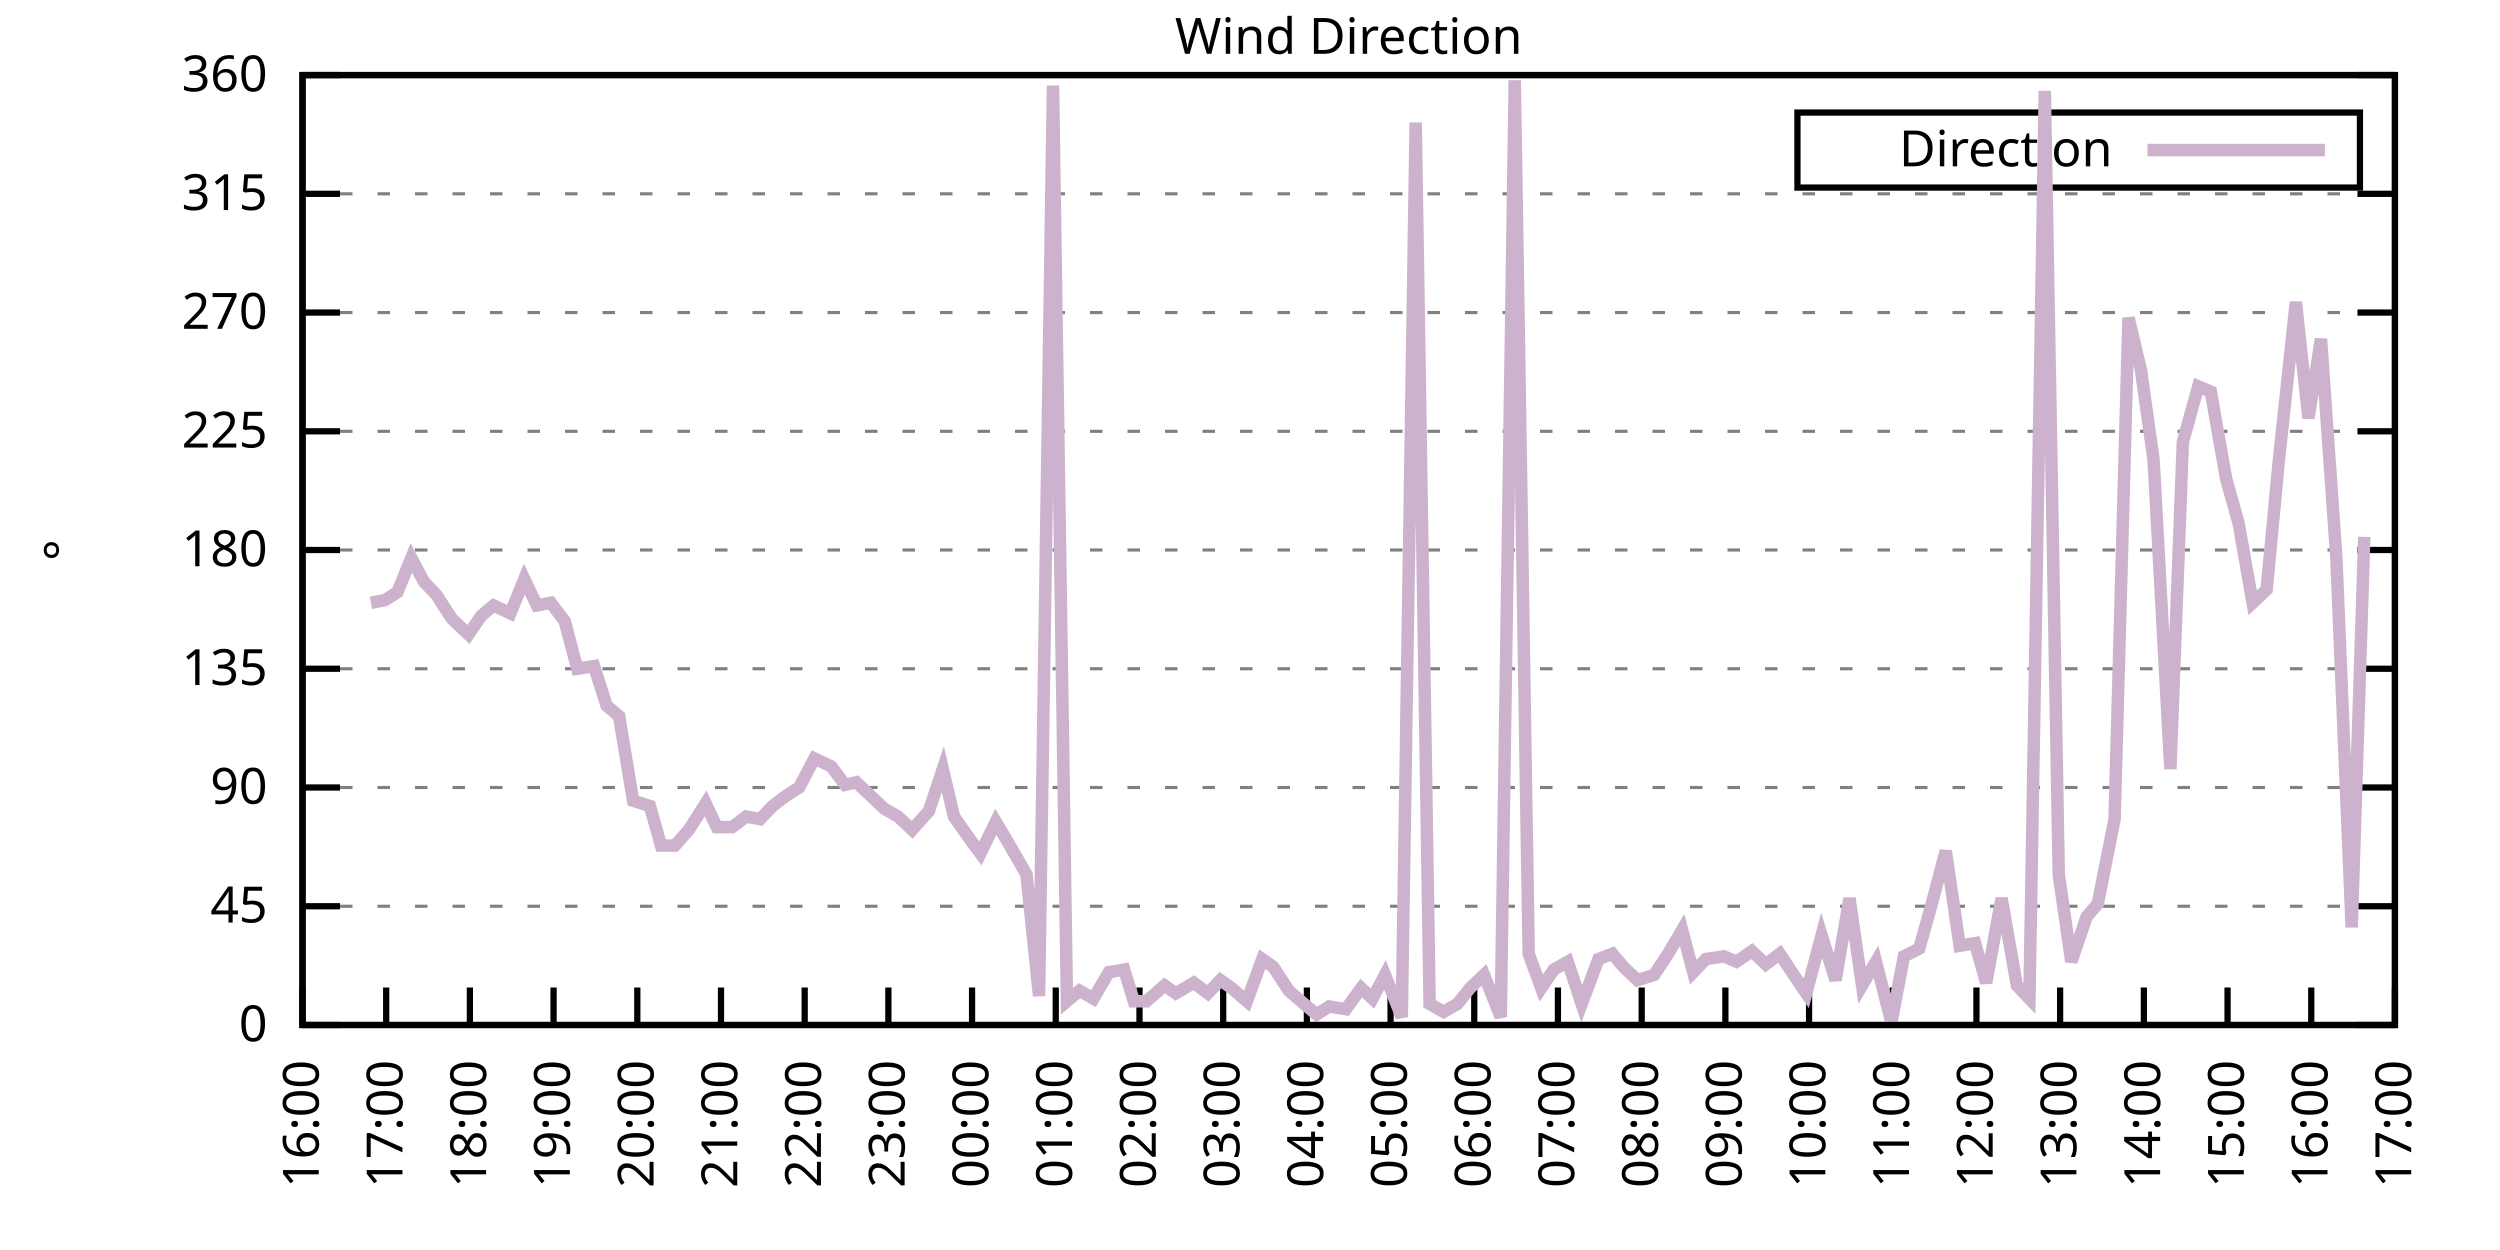
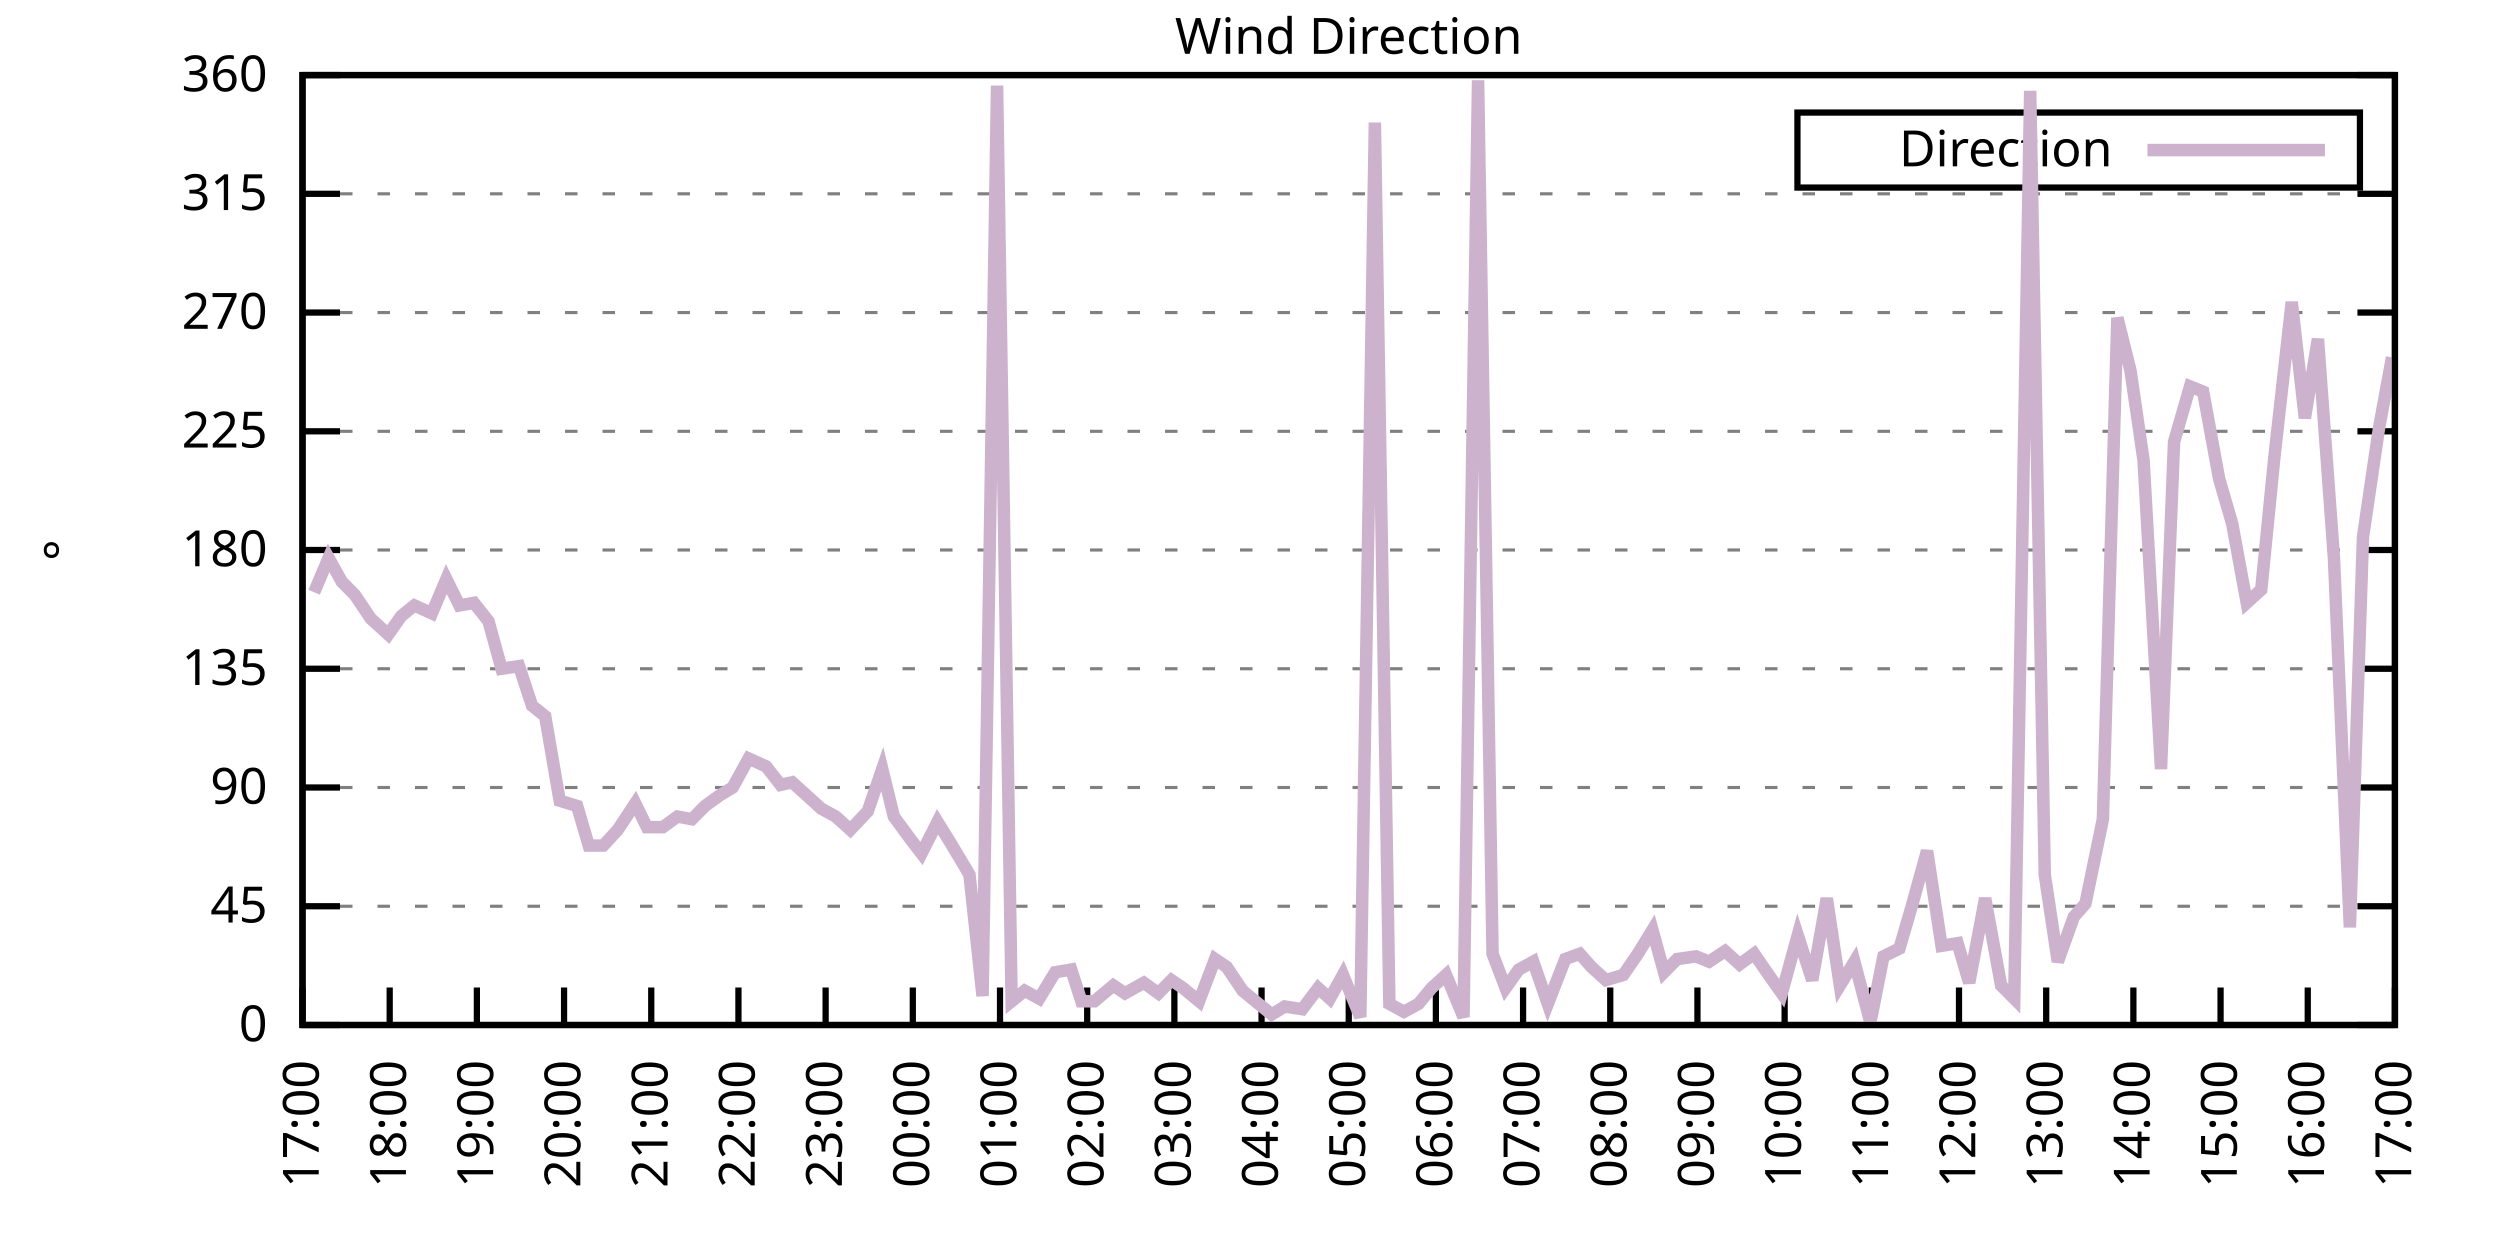
<svg xmlns="http://www.w3.org/2000/svg" xmlns:xlink="http://www.w3.org/1999/xlink" width="400" height="200" viewBox="0 0 400 200">
  <g id="gnuplot_canvas">
    <rect x="0" y="0" width="400" height="200" fill="none" />
    <defs>
      <circle id="gpDot" r="0.5" stroke-width="0.5" stroke="currentColor" />
      <path id="gpPt0" stroke-width="0.333" stroke="currentColor" d="M-1,0 h2 M0,-1 v2" />
      <path id="gpPt1" stroke-width="0.333" stroke="currentColor" d="M-1,-1 L1,1 M1,-1 L-1,1" />
      <path id="gpPt2" stroke-width="0.333" stroke="currentColor" d="M-1,0 L1,0 M0,-1 L0,1 M-1,-1 L1,1 M-1,1 L1,-1" />
      <rect id="gpPt3" stroke-width="0.333" stroke="currentColor" x="-1" y="-1" width="2" height="2" />
      <rect id="gpPt4" stroke-width="0.333" stroke="currentColor" fill="currentColor" x="-1" y="-1" width="2" height="2" />
      <circle id="gpPt5" stroke-width="0.333" stroke="currentColor" cx="0" cy="0" r="1" />
      <use xlink:href="#gpPt5" id="gpPt6" fill="currentColor" stroke="none" />
      <path id="gpPt7" stroke-width="0.333" stroke="currentColor" d="M0,-1.33 L-1.33,0.67 L1.33,0.67 z" />
      <use xlink:href="#gpPt7" id="gpPt8" fill="currentColor" stroke="none" />
      <use xlink:href="#gpPt7" id="gpPt9" stroke="currentColor" transform="rotate(180)" />
      <use xlink:href="#gpPt9" id="gpPt10" fill="currentColor" stroke="none" />
      <use xlink:href="#gpPt3" id="gpPt11" stroke="currentColor" transform="rotate(45)" />
      <use xlink:href="#gpPt11" id="gpPt12" fill="currentColor" stroke="none" />
      <path id="gpPt13" stroke-width="0.333" stroke="currentColor" d="M0,1.330 L1.265,0.411 L0.782,-1.067 L-0.782,-1.076 L-1.265,0.411 z" />
      <use xlink:href="#gpPt13" id="gpPt14" fill="currentColor" stroke="none" />
      <filter id="textbox" filterUnits="objectBoundingBox" x="0" y="0" height="1" width="1">
        <feFlood flood-color="white" flood-opacity="1" result="bgnd" />
        <feComposite in="SourceGraphic" in2="bgnd" operator="atop" />
      </filter>
      <filter id="greybox" filterUnits="objectBoundingBox" x="0" y="0" height="1" width="1">
        <feFlood flood-color="lightgrey" flood-opacity="1" result="grey" />
        <feComposite in="SourceGraphic" in2="grey" operator="atop" />
      </filter>
    </defs>
    <g fill="none" color="white" stroke="currentColor" stroke-width="1.00" stroke-linecap="butt" stroke-linejoin="miter">
</g>
    <g fill="none" color="black" stroke="currentColor" stroke-width="1.00" stroke-linecap="butt" stroke-linejoin="miter">
      <g stroke="none" shape-rendering="crispEdges">
        <polygon fill="rgb(255, 255, 255)" points="48.40,164.00 383.18,164.00 383.18,12.02 48.40,12.02 " />
      </g>
    </g>
    <g fill="none" color="black" stroke="currentColor" stroke-width="1.00" stroke-linecap="butt" stroke-linejoin="miter">
</g>
    <g fill="none" color="black" stroke="black" stroke-width="0.50" stroke-linecap="butt" stroke-linejoin="miter">
</g>
    <g fill="none" color="gray" stroke="currentColor" stroke-width="0.50" stroke-linecap="butt" stroke-linejoin="miter">
      <path stroke="gray" stroke-dasharray="2,4" class="gridline" d="M48.40,164.00 L383.19,164.00  " />
    </g>
    <g fill="none" color="gray" stroke="gray" stroke-width="1.00" stroke-linecap="butt" stroke-linejoin="miter">
</g>
    <g fill="none" color="black" stroke="currentColor" stroke-width="1.00" stroke-linecap="butt" stroke-linejoin="miter">
      <path stroke="black" d="M48.40,164.00 L54.40,164.00 M383.19,164.00 L377.19,164.00  " />
      <g transform="translate(42.80,166.60)" stroke="none" fill="black" font-family="Sans" font-size="8.00" text-anchor="end">
        <text>
          <tspan font-family="Sans"> 0</tspan>
        </text>
      </g>
    </g>
    <g fill="none" color="black" stroke="currentColor" stroke-width="1.00" stroke-linecap="butt" stroke-linejoin="miter">
</g>
    <g fill="none" color="black" stroke="black" stroke-width="0.50" stroke-linecap="butt" stroke-linejoin="miter">
</g>
    <g fill="none" color="gray" stroke="currentColor" stroke-width="0.50" stroke-linecap="butt" stroke-linejoin="miter">
      <path stroke="gray" stroke-dasharray="2,4" class="gridline" d="M48.40,145.00 L383.19,145.00  " />
    </g>
    <g fill="none" color="gray" stroke="gray" stroke-width="1.00" stroke-linecap="butt" stroke-linejoin="miter">
</g>
    <g fill="none" color="black" stroke="currentColor" stroke-width="1.00" stroke-linecap="butt" stroke-linejoin="miter">
      <path stroke="black" d="M48.40,145.00 L54.40,145.00 M383.19,145.00 L377.19,145.00  " />
      <g transform="translate(42.80,147.60)" stroke="none" fill="black" font-family="Sans" font-size="8.00" text-anchor="end">
        <text>
          <tspan font-family="Sans"> 45</tspan>
        </text>
      </g>
    </g>
    <g fill="none" color="black" stroke="currentColor" stroke-width="1.00" stroke-linecap="butt" stroke-linejoin="miter">
</g>
    <g fill="none" color="black" stroke="black" stroke-width="0.50" stroke-linecap="butt" stroke-linejoin="miter">
</g>
    <g fill="none" color="gray" stroke="currentColor" stroke-width="0.50" stroke-linecap="butt" stroke-linejoin="miter">
      <path stroke="gray" stroke-dasharray="2,4" class="gridline" d="M48.40,126.00 L383.19,126.00  " />
    </g>
    <g fill="none" color="gray" stroke="gray" stroke-width="1.00" stroke-linecap="butt" stroke-linejoin="miter">
</g>
    <g fill="none" color="black" stroke="currentColor" stroke-width="1.00" stroke-linecap="butt" stroke-linejoin="miter">
      <path stroke="black" d="M48.40,126.00 L54.40,126.00 M383.19,126.00 L377.19,126.00  " />
      <g transform="translate(42.80,128.60)" stroke="none" fill="black" font-family="Sans" font-size="8.00" text-anchor="end">
        <text>
          <tspan font-family="Sans"> 90</tspan>
        </text>
      </g>
    </g>
    <g fill="none" color="black" stroke="currentColor" stroke-width="1.00" stroke-linecap="butt" stroke-linejoin="miter">
</g>
    <g fill="none" color="black" stroke="black" stroke-width="0.50" stroke-linecap="butt" stroke-linejoin="miter">
</g>
    <g fill="none" color="gray" stroke="currentColor" stroke-width="0.50" stroke-linecap="butt" stroke-linejoin="miter">
      <path stroke="gray" stroke-dasharray="2,4" class="gridline" d="M48.40,107.00 L383.19,107.00  " />
    </g>
    <g fill="none" color="gray" stroke="gray" stroke-width="1.00" stroke-linecap="butt" stroke-linejoin="miter">
</g>
    <g fill="none" color="black" stroke="currentColor" stroke-width="1.00" stroke-linecap="butt" stroke-linejoin="miter">
      <path stroke="black" d="M48.40,107.00 L54.40,107.00 M383.19,107.00 L377.19,107.00  " />
      <g transform="translate(42.80,109.60)" stroke="none" fill="black" font-family="Sans" font-size="8.00" text-anchor="end">
        <text>
          <tspan font-family="Sans"> 135</tspan>
        </text>
      </g>
    </g>
    <g fill="none" color="black" stroke="currentColor" stroke-width="1.00" stroke-linecap="butt" stroke-linejoin="miter">
</g>
    <g fill="none" color="black" stroke="black" stroke-width="0.50" stroke-linecap="butt" stroke-linejoin="miter">
</g>
    <g fill="none" color="gray" stroke="currentColor" stroke-width="0.50" stroke-linecap="butt" stroke-linejoin="miter">
      <path stroke="gray" stroke-dasharray="2,4" class="gridline" d="M48.40,88.00 L383.19,88.00  " />
    </g>
    <g fill="none" color="gray" stroke="gray" stroke-width="1.00" stroke-linecap="butt" stroke-linejoin="miter">
</g>
    <g fill="none" color="black" stroke="currentColor" stroke-width="1.00" stroke-linecap="butt" stroke-linejoin="miter">
      <path stroke="black" d="M48.40,88.00 L54.40,88.00 M383.19,88.00 L377.19,88.00  " />
      <g transform="translate(42.80,90.60)" stroke="none" fill="black" font-family="Sans" font-size="8.00" text-anchor="end">
        <text>
          <tspan font-family="Sans"> 180</tspan>
        </text>
      </g>
    </g>
    <g fill="none" color="black" stroke="currentColor" stroke-width="1.00" stroke-linecap="butt" stroke-linejoin="miter">
</g>
    <g fill="none" color="black" stroke="black" stroke-width="0.50" stroke-linecap="butt" stroke-linejoin="miter">
</g>
    <g fill="none" color="gray" stroke="currentColor" stroke-width="0.50" stroke-linecap="butt" stroke-linejoin="miter">
      <path stroke="gray" stroke-dasharray="2,4" class="gridline" d="M48.40,69.01 L383.19,69.01  " />
    </g>
    <g fill="none" color="gray" stroke="gray" stroke-width="1.00" stroke-linecap="butt" stroke-linejoin="miter">
</g>
    <g fill="none" color="black" stroke="currentColor" stroke-width="1.00" stroke-linecap="butt" stroke-linejoin="miter">
      <path stroke="black" d="M48.40,69.01 L54.40,69.01 M383.19,69.01 L377.19,69.01  " />
      <g transform="translate(42.80,71.61)" stroke="none" fill="black" font-family="Sans" font-size="8.00" text-anchor="end">
        <text>
          <tspan font-family="Sans"> 225</tspan>
        </text>
      </g>
    </g>
    <g fill="none" color="black" stroke="currentColor" stroke-width="1.00" stroke-linecap="butt" stroke-linejoin="miter">
</g>
    <g fill="none" color="black" stroke="black" stroke-width="0.50" stroke-linecap="butt" stroke-linejoin="miter">
</g>
    <g fill="none" color="gray" stroke="currentColor" stroke-width="0.50" stroke-linecap="butt" stroke-linejoin="miter">
      <path stroke="gray" stroke-dasharray="2,4" class="gridline" d="M48.40,50.01 L383.19,50.01  " />
    </g>
    <g fill="none" color="gray" stroke="gray" stroke-width="1.00" stroke-linecap="butt" stroke-linejoin="miter">
</g>
    <g fill="none" color="black" stroke="currentColor" stroke-width="1.00" stroke-linecap="butt" stroke-linejoin="miter">
      <path stroke="black" d="M48.40,50.01 L54.40,50.01 M383.19,50.01 L377.19,50.01  " />
      <g transform="translate(42.80,52.61)" stroke="none" fill="black" font-family="Sans" font-size="8.00" text-anchor="end">
        <text>
          <tspan font-family="Sans"> 270</tspan>
        </text>
      </g>
    </g>
    <g fill="none" color="black" stroke="currentColor" stroke-width="1.00" stroke-linecap="butt" stroke-linejoin="miter">
</g>
    <g fill="none" color="black" stroke="black" stroke-width="0.50" stroke-linecap="butt" stroke-linejoin="miter">
</g>
    <g fill="none" color="gray" stroke="currentColor" stroke-width="0.50" stroke-linecap="butt" stroke-linejoin="miter">
      <path stroke="gray" stroke-dasharray="2,4" class="gridline" d="M48.40,31.01 L383.19,31.01  " />
    </g>
    <g fill="none" color="gray" stroke="gray" stroke-width="1.00" stroke-linecap="butt" stroke-linejoin="miter">
</g>
    <g fill="none" color="black" stroke="currentColor" stroke-width="1.00" stroke-linecap="butt" stroke-linejoin="miter">
      <path stroke="black" d="M48.40,31.01 L54.40,31.01 M383.19,31.01 L377.19,31.01  " />
      <g transform="translate(42.80,33.61)" stroke="none" fill="black" font-family="Sans" font-size="8.00" text-anchor="end">
        <text>
          <tspan font-family="Sans"> 315</tspan>
        </text>
      </g>
    </g>
    <g fill="none" color="black" stroke="currentColor" stroke-width="1.00" stroke-linecap="butt" stroke-linejoin="miter">
</g>
    <g fill="none" color="black" stroke="black" stroke-width="0.50" stroke-linecap="butt" stroke-linejoin="miter">
</g>
    <g fill="none" color="gray" stroke="currentColor" stroke-width="0.50" stroke-linecap="butt" stroke-linejoin="miter">
      <path stroke="gray" stroke-dasharray="2,4" class="gridline" d="M48.40,12.01 L383.19,12.01  " />
    </g>
    <g fill="none" color="gray" stroke="gray" stroke-width="1.00" stroke-linecap="butt" stroke-linejoin="miter">
</g>
    <g fill="none" color="black" stroke="currentColor" stroke-width="1.00" stroke-linecap="butt" stroke-linejoin="miter">
      <path stroke="black" d="M48.40,12.01 L54.40,12.01 M383.19,12.01 L377.19,12.01  " />
      <g transform="translate(42.80,14.61)" stroke="none" fill="black" font-family="Sans" font-size="8.00" text-anchor="end">
        <text>
          <tspan font-family="Sans"> 360</tspan>
        </text>
      </g>
    </g>
    <g fill="none" color="black" stroke="currentColor" stroke-width="1.00" stroke-linecap="butt" stroke-linejoin="miter">
      <path stroke="black" d="M48.40,164.00 L48.40,158.00  " />
      <g transform="translate(51.00,169.60) rotate(270.00)" stroke="none" fill="black" font-family="Sans" font-size="8.00" text-anchor="end">
        <text>
-           <tspan font-family="Sans">16:00</tspan>
-         </text>
-       </g>
-     </g>
-     <g fill="none" color="black" stroke="currentColor" stroke-width="1.00" stroke-linecap="butt" stroke-linejoin="miter">
-       <path stroke="black" d="M61.79,164.00 L61.79,158.00  " />
-       <g transform="translate(64.39,169.60) rotate(270.00)" stroke="none" fill="black" font-family="Sans" font-size="8.00" text-anchor="end">
-         <text>
          <tspan font-family="Sans">17:00</tspan>
        </text>
      </g>
    </g>
    <g fill="none" color="black" stroke="currentColor" stroke-width="1.00" stroke-linecap="butt" stroke-linejoin="miter">
-       <path stroke="black" d="M75.18,164.00 L75.18,158.00  " />
-       <g transform="translate(77.78,169.60) rotate(270.00)" stroke="none" fill="black" font-family="Sans" font-size="8.00" text-anchor="end">
+       <path stroke="black" d="M62.35,164.00 L62.35,158.00  " />
+       <g transform="translate(64.95,169.60) rotate(270.00)" stroke="none" fill="black" font-family="Sans" font-size="8.00" text-anchor="end">
        <text>
          <tspan font-family="Sans">18:00</tspan>
        </text>
      </g>
    </g>
    <g fill="none" color="black" stroke="currentColor" stroke-width="1.00" stroke-linecap="butt" stroke-linejoin="miter">
-       <path stroke="black" d="M88.57,164.00 L88.57,158.00  " />
-       <g transform="translate(91.17,169.60) rotate(270.00)" stroke="none" fill="black" font-family="Sans" font-size="8.00" text-anchor="end">
+       <path stroke="black" d="M76.30,164.00 L76.30,158.00  " />
+       <g transform="translate(78.90,169.60) rotate(270.00)" stroke="none" fill="black" font-family="Sans" font-size="8.00" text-anchor="end">
        <text>
          <tspan font-family="Sans">19:00</tspan>
        </text>
      </g>
    </g>
    <g fill="none" color="black" stroke="currentColor" stroke-width="1.00" stroke-linecap="butt" stroke-linejoin="miter">
-       <path stroke="black" d="M101.97,164.00 L101.97,158.00  " />
-       <g transform="translate(104.57,169.60) rotate(270.00)" stroke="none" fill="black" font-family="Sans" font-size="8.00" text-anchor="end">
+       <path stroke="black" d="M90.25,164.00 L90.25,158.00  " />
+       <g transform="translate(92.85,169.60) rotate(270.00)" stroke="none" fill="black" font-family="Sans" font-size="8.00" text-anchor="end">
        <text>
          <tspan font-family="Sans">20:00</tspan>
        </text>
      </g>
    </g>
    <g fill="none" color="black" stroke="currentColor" stroke-width="1.00" stroke-linecap="butt" stroke-linejoin="miter">
-       <path stroke="black" d="M115.36,164.00 L115.36,158.00  " />
-       <g transform="translate(117.96,169.60) rotate(270.00)" stroke="none" fill="black" font-family="Sans" font-size="8.00" text-anchor="end">
+       <path stroke="black" d="M104.20,164.00 L104.20,158.00  " />
+       <g transform="translate(106.80,169.60) rotate(270.00)" stroke="none" fill="black" font-family="Sans" font-size="8.00" text-anchor="end">
        <text>
          <tspan font-family="Sans">21:00</tspan>
        </text>
      </g>
    </g>
    <g fill="none" color="black" stroke="currentColor" stroke-width="1.00" stroke-linecap="butt" stroke-linejoin="miter">
-       <path stroke="black" d="M128.75,164.00 L128.75,158.00  " />
-       <g transform="translate(131.35,169.60) rotate(270.00)" stroke="none" fill="black" font-family="Sans" font-size="8.00" text-anchor="end">
+       <path stroke="black" d="M118.15,164.00 L118.15,158.00  " />
+       <g transform="translate(120.75,169.60) rotate(270.00)" stroke="none" fill="black" font-family="Sans" font-size="8.00" text-anchor="end">
        <text>
          <tspan font-family="Sans">22:00</tspan>
        </text>
      </g>
    </g>
    <g fill="none" color="black" stroke="currentColor" stroke-width="1.00" stroke-linecap="butt" stroke-linejoin="miter">
-       <path stroke="black" d="M142.14,164.00 L142.14,158.00  " />
-       <g transform="translate(144.74,169.60) rotate(270.00)" stroke="none" fill="black" font-family="Sans" font-size="8.00" text-anchor="end">
+       <path stroke="black" d="M132.10,164.00 L132.10,158.00  " />
+       <g transform="translate(134.70,169.60) rotate(270.00)" stroke="none" fill="black" font-family="Sans" font-size="8.00" text-anchor="end">
        <text>
          <tspan font-family="Sans">23:00</tspan>
        </text>
      </g>
    </g>
    <g fill="none" color="black" stroke="currentColor" stroke-width="1.00" stroke-linecap="butt" stroke-linejoin="miter">
-       <path stroke="black" d="M155.53,164.00 L155.53,158.00  " />
-       <g transform="translate(158.13,169.60) rotate(270.00)" stroke="none" fill="black" font-family="Sans" font-size="8.00" text-anchor="end">
+       <path stroke="black" d="M146.05,164.00 L146.05,158.00  " />
+       <g transform="translate(148.65,169.60) rotate(270.00)" stroke="none" fill="black" font-family="Sans" font-size="8.00" text-anchor="end">
        <text>
          <tspan font-family="Sans">00:00</tspan>
        </text>
      </g>
    </g>
    <g fill="none" color="black" stroke="currentColor" stroke-width="1.00" stroke-linecap="butt" stroke-linejoin="miter">
-       <path stroke="black" d="M168.92,164.00 L168.92,158.00  " />
-       <g transform="translate(171.52,169.60) rotate(270.00)" stroke="none" fill="black" font-family="Sans" font-size="8.00" text-anchor="end">
+       <path stroke="black" d="M160.00,164.00 L160.00,158.00  " />
+       <g transform="translate(162.60,169.60) rotate(270.00)" stroke="none" fill="black" font-family="Sans" font-size="8.00" text-anchor="end">
        <text>
          <tspan font-family="Sans">01:00</tspan>
        </text>
      </g>
    </g>
    <g fill="none" color="black" stroke="currentColor" stroke-width="1.00" stroke-linecap="butt" stroke-linejoin="miter">
-       <path stroke="black" d="M182.32,164.00 L182.32,158.00  " />
-       <g transform="translate(184.92,169.60) rotate(270.00)" stroke="none" fill="black" font-family="Sans" font-size="8.00" text-anchor="end">
+       <path stroke="black" d="M173.95,164.00 L173.95,158.00  " />
+       <g transform="translate(176.55,169.60) rotate(270.00)" stroke="none" fill="black" font-family="Sans" font-size="8.00" text-anchor="end">
        <text>
          <tspan font-family="Sans">02:00</tspan>
        </text>
      </g>
    </g>
    <g fill="none" color="black" stroke="currentColor" stroke-width="1.00" stroke-linecap="butt" stroke-linejoin="miter">
-       <path stroke="black" d="M195.71,164.00 L195.71,158.00  " />
-       <g transform="translate(198.31,169.60) rotate(270.00)" stroke="none" fill="black" font-family="Sans" font-size="8.00" text-anchor="end">
+       <path stroke="black" d="M187.90,164.00 L187.90,158.00  " />
+       <g transform="translate(190.50,169.60) rotate(270.00)" stroke="none" fill="black" font-family="Sans" font-size="8.00" text-anchor="end">
        <text>
          <tspan font-family="Sans">03:00</tspan>
        </text>
      </g>
    </g>
    <g fill="none" color="black" stroke="currentColor" stroke-width="1.00" stroke-linecap="butt" stroke-linejoin="miter">
-       <path stroke="black" d="M209.10,164.00 L209.10,158.00  " />
-       <g transform="translate(211.70,169.60) rotate(270.00)" stroke="none" fill="black" font-family="Sans" font-size="8.00" text-anchor="end">
+       <path stroke="black" d="M201.85,164.00 L201.85,158.00  " />
+       <g transform="translate(204.45,169.60) rotate(270.00)" stroke="none" fill="black" font-family="Sans" font-size="8.00" text-anchor="end">
        <text>
          <tspan font-family="Sans">04:00</tspan>
        </text>
      </g>
    </g>
    <g fill="none" color="black" stroke="currentColor" stroke-width="1.00" stroke-linecap="butt" stroke-linejoin="miter">
-       <path stroke="black" d="M222.49,164.00 L222.49,158.00  " />
-       <g transform="translate(225.09,169.60) rotate(270.00)" stroke="none" fill="black" font-family="Sans" font-size="8.00" text-anchor="end">
+       <path stroke="black" d="M215.80,164.00 L215.80,158.00  " />
+       <g transform="translate(218.40,169.60) rotate(270.00)" stroke="none" fill="black" font-family="Sans" font-size="8.00" text-anchor="end">
        <text>
          <tspan font-family="Sans">05:00</tspan>
        </text>
      </g>
    </g>
    <g fill="none" color="black" stroke="currentColor" stroke-width="1.00" stroke-linecap="butt" stroke-linejoin="miter">
-       <path stroke="black" d="M235.88,164.00 L235.88,158.00  " />
-       <g transform="translate(238.48,169.60) rotate(270.00)" stroke="none" fill="black" font-family="Sans" font-size="8.00" text-anchor="end">
+       <path stroke="black" d="M229.74,164.00 L229.74,158.00  " />
+       <g transform="translate(232.34,169.60) rotate(270.00)" stroke="none" fill="black" font-family="Sans" font-size="8.00" text-anchor="end">
        <text>
          <tspan font-family="Sans">06:00</tspan>
        </text>
      </g>
    </g>
    <g fill="none" color="black" stroke="currentColor" stroke-width="1.00" stroke-linecap="butt" stroke-linejoin="miter">
-       <path stroke="black" d="M249.27,164.00 L249.27,158.00  " />
-       <g transform="translate(251.87,169.60) rotate(270.00)" stroke="none" fill="black" font-family="Sans" font-size="8.00" text-anchor="end">
+       <path stroke="black" d="M243.69,164.00 L243.69,158.00  " />
+       <g transform="translate(246.29,169.60) rotate(270.00)" stroke="none" fill="black" font-family="Sans" font-size="8.00" text-anchor="end">
        <text>
          <tspan font-family="Sans">07:00</tspan>
        </text>
      </g>
    </g>
    <g fill="none" color="black" stroke="currentColor" stroke-width="1.00" stroke-linecap="butt" stroke-linejoin="miter">
-       <path stroke="black" d="M262.67,164.00 L262.67,158.00  " />
-       <g transform="translate(265.27,169.60) rotate(270.00)" stroke="none" fill="black" font-family="Sans" font-size="8.00" text-anchor="end">
+       <path stroke="black" d="M257.64,164.00 L257.64,158.00  " />
+       <g transform="translate(260.24,169.60) rotate(270.00)" stroke="none" fill="black" font-family="Sans" font-size="8.00" text-anchor="end">
        <text>
          <tspan font-family="Sans">08:00</tspan>
        </text>
      </g>
    </g>
    <g fill="none" color="black" stroke="currentColor" stroke-width="1.00" stroke-linecap="butt" stroke-linejoin="miter">
-       <path stroke="black" d="M276.06,164.00 L276.06,158.00  " />
-       <g transform="translate(278.66,169.60) rotate(270.00)" stroke="none" fill="black" font-family="Sans" font-size="8.00" text-anchor="end">
+       <path stroke="black" d="M271.59,164.00 L271.59,158.00  " />
+       <g transform="translate(274.19,169.60) rotate(270.00)" stroke="none" fill="black" font-family="Sans" font-size="8.00" text-anchor="end">
        <text>
          <tspan font-family="Sans">09:00</tspan>
        </text>
      </g>
    </g>
    <g fill="none" color="black" stroke="currentColor" stroke-width="1.00" stroke-linecap="butt" stroke-linejoin="miter">
-       <path stroke="black" d="M289.45,164.00 L289.45,158.00  " />
-       <g transform="translate(292.05,169.60) rotate(270.00)" stroke="none" fill="black" font-family="Sans" font-size="8.00" text-anchor="end">
+       <path stroke="black" d="M285.54,164.00 L285.54,158.00  " />
+       <g transform="translate(288.14,169.60) rotate(270.00)" stroke="none" fill="black" font-family="Sans" font-size="8.00" text-anchor="end">
        <text>
          <tspan font-family="Sans">10:00</tspan>
        </text>
      </g>
    </g>
    <g fill="none" color="black" stroke="currentColor" stroke-width="1.00" stroke-linecap="butt" stroke-linejoin="miter">
-       <path stroke="black" d="M302.84,164.00 L302.84,158.00  " />
-       <g transform="translate(305.44,169.60) rotate(270.00)" stroke="none" fill="black" font-family="Sans" font-size="8.00" text-anchor="end">
+       <path stroke="black" d="M299.49,164.00 L299.49,158.00  " />
+       <g transform="translate(302.09,169.60) rotate(270.00)" stroke="none" fill="black" font-family="Sans" font-size="8.00" text-anchor="end">
        <text>
          <tspan font-family="Sans">11:00</tspan>
        </text>
      </g>
    </g>
    <g fill="none" color="black" stroke="currentColor" stroke-width="1.00" stroke-linecap="butt" stroke-linejoin="miter">
-       <path stroke="black" d="M316.23,164.00 L316.23,158.00  " />
-       <g transform="translate(318.83,169.60) rotate(270.00)" stroke="none" fill="black" font-family="Sans" font-size="8.00" text-anchor="end">
+       <path stroke="black" d="M313.44,164.00 L313.44,158.00  " />
+       <g transform="translate(316.04,169.60) rotate(270.00)" stroke="none" fill="black" font-family="Sans" font-size="8.00" text-anchor="end">
        <text>
          <tspan font-family="Sans">12:00</tspan>
        </text>
      </g>
    </g>
    <g fill="none" color="black" stroke="currentColor" stroke-width="1.00" stroke-linecap="butt" stroke-linejoin="miter">
-       <path stroke="black" d="M329.62,164.00 L329.62,158.00  " />
-       <g transform="translate(332.22,169.60) rotate(270.00)" stroke="none" fill="black" font-family="Sans" font-size="8.00" text-anchor="end">
+       <path stroke="black" d="M327.39,164.00 L327.39,158.00  " />
+       <g transform="translate(329.99,169.60) rotate(270.00)" stroke="none" fill="black" font-family="Sans" font-size="8.00" text-anchor="end">
        <text>
          <tspan font-family="Sans">13:00</tspan>
        </text>
      </g>
    </g>
    <g fill="none" color="black" stroke="currentColor" stroke-width="1.00" stroke-linecap="butt" stroke-linejoin="miter">
-       <path stroke="black" d="M343.02,164.00 L343.02,158.00  " />
-       <g transform="translate(345.62,169.60) rotate(270.00)" stroke="none" fill="black" font-family="Sans" font-size="8.00" text-anchor="end">
+       <path stroke="black" d="M341.34,164.00 L341.34,158.00  " />
+       <g transform="translate(343.94,169.60) rotate(270.00)" stroke="none" fill="black" font-family="Sans" font-size="8.00" text-anchor="end">
        <text>
          <tspan font-family="Sans">14:00</tspan>
        </text>
      </g>
    </g>
    <g fill="none" color="black" stroke="currentColor" stroke-width="1.00" stroke-linecap="butt" stroke-linejoin="miter">
-       <path stroke="black" d="M356.41,164.00 L356.41,158.00  " />
-       <g transform="translate(359.01,169.60) rotate(270.00)" stroke="none" fill="black" font-family="Sans" font-size="8.00" text-anchor="end">
+       <path stroke="black" d="M355.29,164.00 L355.29,158.00  " />
+       <g transform="translate(357.89,169.60) rotate(270.00)" stroke="none" fill="black" font-family="Sans" font-size="8.00" text-anchor="end">
        <text>
          <tspan font-family="Sans">15:00</tspan>
        </text>
      </g>
    </g>
    <g fill="none" color="black" stroke="currentColor" stroke-width="1.00" stroke-linecap="butt" stroke-linejoin="miter">
-       <path stroke="black" d="M369.80,164.00 L369.80,158.00  " />
-       <g transform="translate(372.40,169.60) rotate(270.00)" stroke="none" fill="black" font-family="Sans" font-size="8.00" text-anchor="end">
+       <path stroke="black" d="M369.24,164.00 L369.24,158.00  " />
+       <g transform="translate(371.84,169.60) rotate(270.00)" stroke="none" fill="black" font-family="Sans" font-size="8.00" text-anchor="end">
        <text>
          <tspan font-family="Sans">16:00</tspan>
        </text>
      </g>
    </g>
    <g fill="none" color="black" stroke="currentColor" stroke-width="1.00" stroke-linecap="butt" stroke-linejoin="miter">
      <path stroke="black" d="M383.19,164.00 L383.19,158.00  " />
      <g transform="translate(385.79,169.60) rotate(270.00)" stroke="none" fill="black" font-family="Sans" font-size="8.00" text-anchor="end">
        <text>
          <tspan font-family="Sans">17:00</tspan>
        </text>
      </g>
    </g>
    <g fill="none" color="black" stroke="currentColor" stroke-width="1.00" stroke-linecap="butt" stroke-linejoin="miter">
</g>
    <g fill="none" color="black" stroke="currentColor" stroke-width="1.00" stroke-linecap="butt" stroke-linejoin="miter">
      <path stroke="black" d="M48.40,12.01 L48.40,164.00 L383.19,164.00 L383.19,12.01 L48.40,12.01 Z  " />
    </g>
    <g fill="none" color="black" stroke="currentColor" stroke-width="1.00" stroke-linecap="butt" stroke-linejoin="miter">
</g>
    <g fill="none" color="black" stroke="currentColor" stroke-width="1.00" stroke-linecap="butt" stroke-linejoin="miter">
      <path stroke="black" d="M287.59,30.01 L287.59,18.01 L377.59,18.01 L377.59,30.01 L287.59,30.01 Z  " />
    </g>
    <g id="Wind_direction_plot_1">
      <g fill="none" color="white" stroke="black" stroke-width="2.00" stroke-linecap="butt" stroke-linejoin="miter">
</g>
      <g fill="none" color="black" stroke="currentColor" stroke-width="2.00" stroke-linecap="butt" stroke-linejoin="miter">
        <g transform="translate(337.99,26.61)" stroke="none" fill="black" font-family="Sans" font-size="8.00" text-anchor="end">
          <text>
            <tspan font-family="Sans">Direction</tspan>
          </text>
        </g>
      </g>
      <g fill="none" color="black" stroke="currentColor" stroke-width="2.00" stroke-linecap="butt" stroke-linejoin="miter">
-         <path stroke="rgb(204, 178, 204)" d="M343.59,24.01 L371.99,24.01 M59.34,96.45 L61.57,96.03 L63.58,94.76 L65.81,89.27 L67.82,93.07 L69.83,95.18   L72.28,98.98 L74.96,101.52 L76.97,98.56 L78.98,96.87 L81.66,98.14 L83.89,92.65 L85.90,96.87 L88.13,96.45   L90.36,99.40 L92.37,107.00 L95.05,106.58 L97.06,112.91 L99.06,114.60 L101.30,128.11 L103.98,128.96 L105.76,135.29   L107.99,135.29 L110.22,132.76 L112.90,128.54 L114.69,132.34 L117.14,132.34 L119.38,130.65 L121.61,131.07 L123.62,128.96   L125.85,127.27 L127.86,126.00 L130.31,121.36 L132.99,122.62 L135.22,125.58 L137.01,125.16 L139.69,127.69 L141.47,129.38   L143.70,130.65 L145.94,132.76 L148.61,129.80 L150.85,123.05 L152.63,130.65 L155.31,134.45 L156.87,136.56 L159.33,131.49   L161.34,134.87 L164.24,139.93 L166.25,159.36 L168.48,13.70 L170.71,160.20 L172.72,158.51 L174.95,159.78 L177.41,155.56   L179.86,155.13 L181.42,160.20 L183.43,160.20 L186.33,157.67 L188.12,158.93 L191.02,157.24 L193.25,158.93 L195.26,156.82   L197.05,158.09 L199.50,160.20 L201.96,153.45 L203.74,154.71 L206.20,158.51 L208.65,160.62 L210.66,162.31 L212.67,161.04   L215.35,161.47 L217.80,158.09 L219.59,159.78 L221.60,155.98 L224.28,162.73 L226.51,19.61 L228.74,160.62 L230.97,161.89   L233.20,160.62 L235.21,158.09 L237.44,155.98 L240.12,162.73 L242.36,12.85 L244.59,152.60 L246.60,158.09 L248.60,155.13   L250.84,153.87 L253.07,160.62 L255.75,153.45 L257.98,152.60 L259.76,154.71 L262.00,156.82 L264.67,155.98 L266.91,152.60   L269.14,148.80 L270.92,155.56 L272.93,153.45 L275.83,153.02 L277.84,153.87 L280.30,152.18 L282.53,154.29 L284.76,152.60   L286.99,155.98 L289.00,158.93 L291.46,149.65 L293.69,156.82 L295.92,143.73 L297.93,157.67 L300.16,153.87 L302.62,163.58   L304.63,153.02 L307.08,151.76 L309.09,144.58 L311.32,136.14 L313.55,151.33 L316.01,150.91 L317.79,157.24 L320.25,143.73   L322.70,157.67 L324.71,159.78 L327.17,14.54 L329.40,139.93 L331.41,153.87 L333.86,146.69 L335.65,144.58 L338.33,131.07   L340.56,50.85 L342.57,59.30 L344.58,73.65 L347.26,123.05 L349.26,70.70 L351.72,61.83 L353.73,62.67 L356.18,76.61   L358.19,83.78 L360.42,96.45 L362.66,94.34 L364.66,73.23 L367.34,48.32 L369.35,66.90 L371.36,54.23 L373.82,89.27   L376.27,148.38 L378.28,85.89  " />
+         <path stroke="rgb(204, 178, 204)" d="M343.59,24.01 L371.99,24.01 M50.26,94.76 L52.58,89.27 L54.68,93.07 L56.77,95.18 L59.33,98.98 L62.12,101.52   L64.21,98.56 L66.30,96.87 L69.09,98.14 L71.42,92.65 L73.51,96.87 L75.83,96.45 L78.16,99.40 L80.25,107.00   L83.04,106.58 L85.13,112.91 L87.23,114.60 L89.55,128.11 L92.34,128.96 L94.20,135.29 L96.53,135.29 L98.85,132.76   L101.64,128.54 L103.50,132.34 L106.06,132.34 L108.38,130.65 L110.71,131.07 L112.80,128.96 L115.13,127.27 L117.22,126.00   L119.78,121.36 L122.57,122.62 L124.89,125.58 L126.75,125.16 L129.54,127.69 L131.40,129.38 L133.72,130.65 L136.05,132.76   L138.84,129.80 L141.16,123.05 L143.02,130.65 L145.81,134.45 L147.44,136.56 L150.00,131.49 L152.09,134.87 L155.11,139.93   L157.21,159.36 L159.53,13.70 L161.86,160.20 L163.95,158.51 L166.27,159.78 L168.83,155.56 L171.39,155.13 L173.02,160.20   L175.11,160.20 L178.13,157.67 L179.99,158.93 L183.01,157.24 L185.34,158.93 L187.43,156.82 L189.29,158.09 L191.85,160.20   L194.41,153.45 L196.27,154.71 L198.82,158.51 L201.38,160.62 L203.47,162.31 L205.57,161.04 L208.36,161.47 L210.91,158.09   L212.77,159.78 L214.87,155.98 L217.65,162.73 L219.98,19.61 L222.30,160.62 L224.63,161.89 L226.95,160.62 L229.05,158.09   L231.37,155.98 L234.16,162.73 L236.49,12.85 L238.81,152.60 L240.90,158.09 L243.00,155.13 L245.32,153.87 L247.65,160.62   L250.44,153.45 L252.76,152.60 L254.62,154.71 L256.95,156.82 L259.74,155.98 L262.06,152.60 L264.39,148.80 L266.25,155.56   L268.34,153.45 L271.36,153.02 L273.45,153.87 L276.01,152.18 L278.34,154.29 L280.66,152.60 L282.99,155.98 L285.08,158.93   L287.64,149.65 L289.96,156.82 L292.29,143.73 L294.38,157.67 L296.70,153.87 L299.26,163.58 L301.35,153.02 L303.91,151.76   L306.00,144.58 L308.33,136.14 L310.65,151.33 L313.21,150.91 L315.07,157.24 L317.63,143.73 L320.18,157.67 L322.28,159.78   L324.83,14.54 L327.16,139.93 L329.25,153.87 L331.81,146.69 L333.67,144.58 L336.46,131.07 L338.78,50.85 L340.88,59.30   L342.97,73.65 L345.76,123.05 L347.85,70.70 L350.41,61.83 L352.50,62.67 L355.06,76.61 L357.15,83.78 L359.48,96.45   L361.80,94.34 L363.89,73.23 L366.68,48.32 L368.78,66.90 L370.87,54.23 L373.43,89.27 L375.98,148.38 L378.08,85.89   L380.63,68.58 L382.73,57.18  " />
      </g>
    </g>
    <g fill="none" color="black" stroke="currentColor" stroke-width="2.00" stroke-linecap="butt" stroke-linejoin="miter">
</g>
    <g fill="none" color="black" stroke="black" stroke-width="1.00" stroke-linecap="butt" stroke-linejoin="miter">
</g>
    <g fill="none" color="black" stroke="currentColor" stroke-width="1.00" stroke-linecap="butt" stroke-linejoin="miter">
      <path stroke="black" d="M48.40,12.01 L48.40,164.00 L383.19,164.00 L383.19,12.01 L48.40,12.01 Z  " />
      <g transform="translate(12.80,88.01) rotate(270.00)" stroke="none" fill="black" font-family="Sans" font-size="8.00" text-anchor="middle">
        <text>
          <tspan font-family="Sans">°</tspan>
        </text>
      </g>
    </g>
    <g fill="none" color="black" stroke="currentColor" stroke-width="1.00" stroke-linecap="butt" stroke-linejoin="miter">
</g>
    <g fill="none" color="black" stroke="currentColor" stroke-width="1.00" stroke-linecap="butt" stroke-linejoin="miter">
      <g transform="translate(215.79,8.61)" stroke="none" fill="black" font-family="Sans" font-size="8.00" text-anchor="middle">
        <text>
          <tspan font-family="Sans">Wind Direction</tspan>
        </text>
      </g>
    </g>
    <g fill="none" color="black" stroke="currentColor" stroke-width="1.00" stroke-linecap="butt" stroke-linejoin="miter">
</g>
  </g>
</svg>
